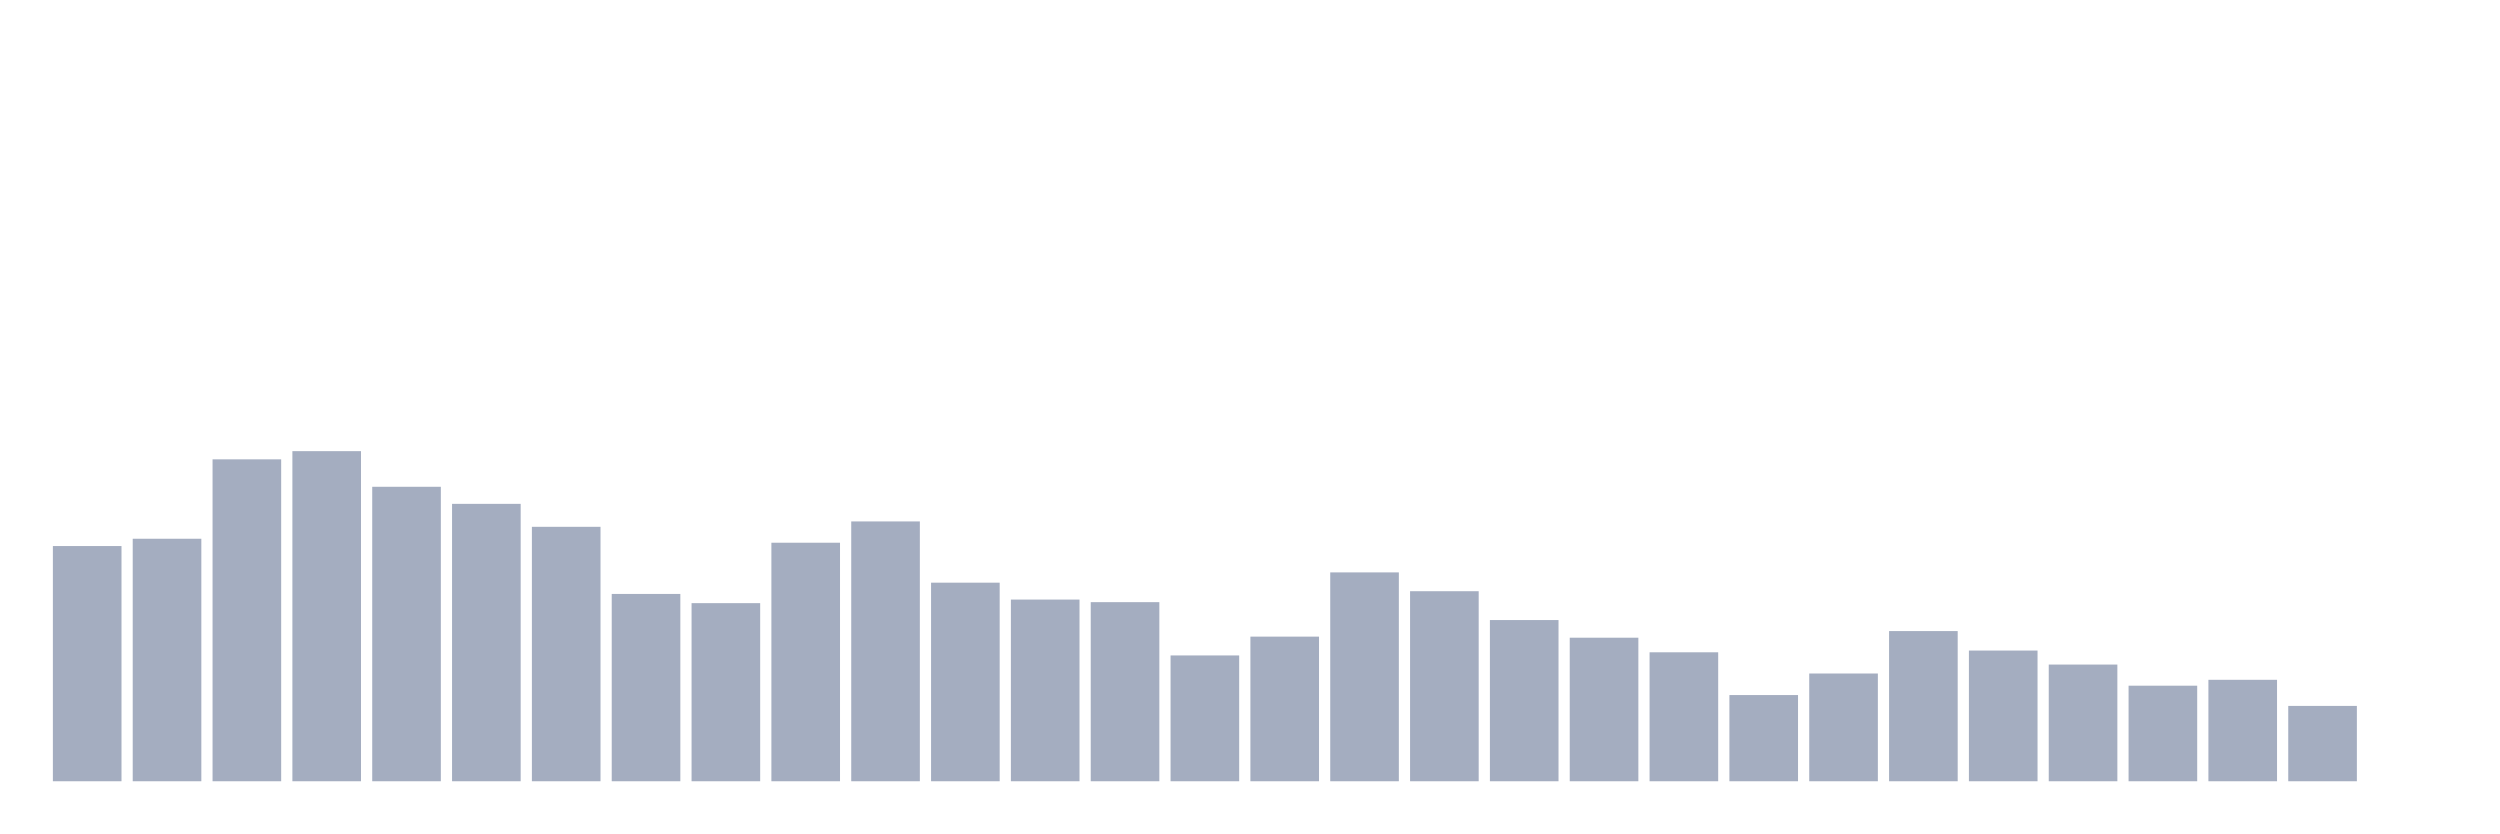
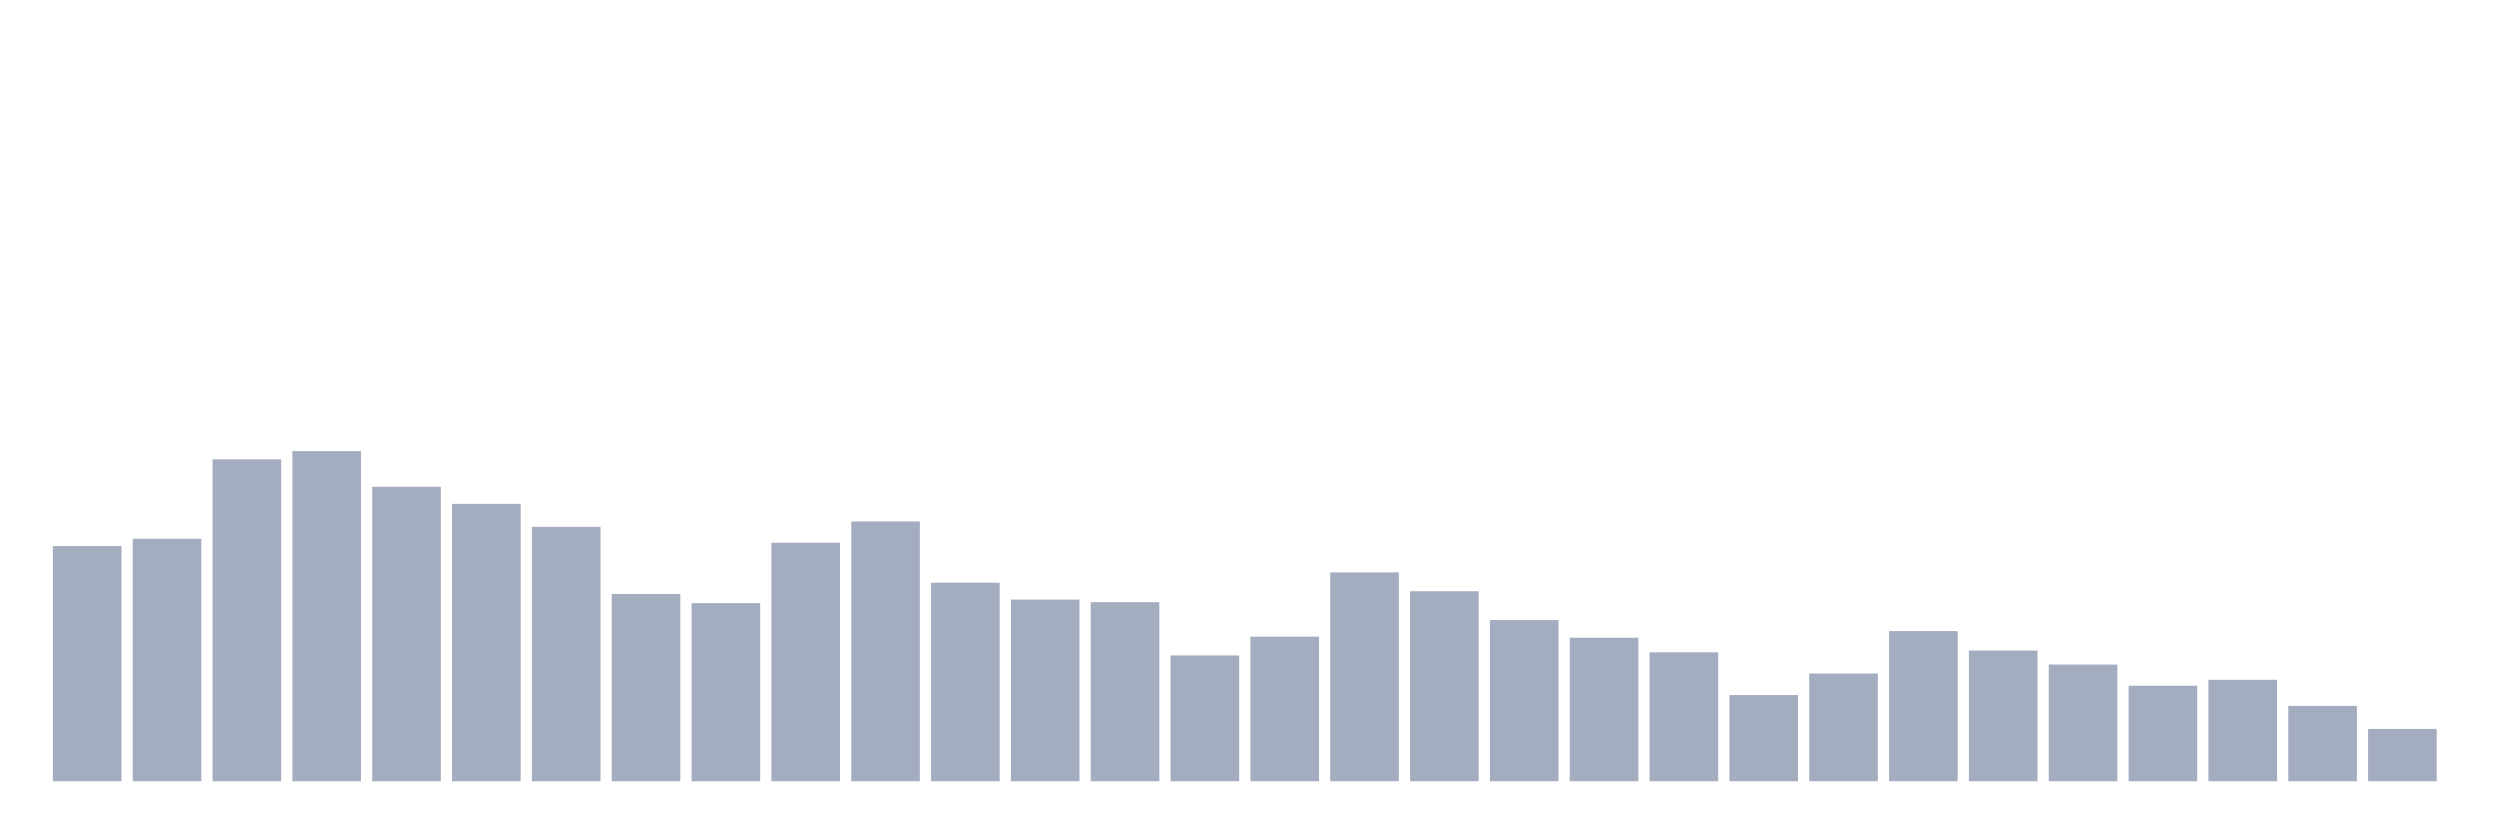
<svg xmlns="http://www.w3.org/2000/svg" viewBox="0 0 480 160">
  <g transform="translate(10,10)">
    <rect class="bar" x="0.153" width="13.175" y="94.84" height="45.16" fill="rgb(164,173,192)" />
    <rect class="bar" x="15.482" width="13.175" y="93.439" height="46.561" fill="rgb(164,173,192)" />
    <rect class="bar" x="30.81" width="13.175" y="78.195" height="61.805" fill="rgb(164,173,192)" />
    <rect class="bar" x="46.138" width="13.175" y="76.62" height="63.38" fill="rgb(164,173,192)" />
    <rect class="bar" x="61.466" width="13.175" y="83.462" height="56.538" fill="rgb(164,173,192)" />
    <rect class="bar" x="76.794" width="13.175" y="86.74" height="53.26" fill="rgb(164,173,192)" />
    <rect class="bar" x="92.123" width="13.175" y="91.148" height="48.852" fill="rgb(164,173,192)" />
    <rect class="bar" x="107.451" width="13.175" y="104.037" height="35.963" fill="rgb(164,173,192)" />
    <rect class="bar" x="122.779" width="13.175" y="105.804" height="34.196" fill="rgb(164,173,192)" />
    <rect class="bar" x="138.107" width="13.175" y="94.203" height="45.797" fill="rgb(164,173,192)" />
    <rect class="bar" x="153.436" width="13.175" y="90.114" height="49.886" fill="rgb(164,173,192)" />
    <rect class="bar" x="168.764" width="13.175" y="101.873" height="38.127" fill="rgb(164,173,192)" />
    <rect class="bar" x="184.092" width="13.175" y="105.119" height="34.881" fill="rgb(164,173,192)" />
    <rect class="bar" x="199.42" width="13.175" y="105.613" height="34.387" fill="rgb(164,173,192)" />
    <rect class="bar" x="214.748" width="13.175" y="115.845" height="24.155" fill="rgb(164,173,192)" />
    <rect class="bar" x="230.077" width="13.175" y="112.232" height="27.768" fill="rgb(164,173,192)" />
    <rect class="bar" x="245.405" width="13.175" y="99.9" height="40.1" fill="rgb(164,173,192)" />
    <rect class="bar" x="260.733" width="13.175" y="103.512" height="36.488" fill="rgb(164,173,192)" />
    <rect class="bar" x="276.061" width="13.175" y="109.05" height="30.95" fill="rgb(164,173,192)" />
    <rect class="bar" x="291.39" width="13.175" y="112.439" height="27.561" fill="rgb(164,173,192)" />
    <rect class="bar" x="306.718" width="13.175" y="115.24" height="24.76" fill="rgb(164,173,192)" />
    <rect class="bar" x="322.046" width="13.175" y="123.451" height="16.549" fill="rgb(164,173,192)" />
    <rect class="bar" x="337.374" width="13.175" y="119.313" height="20.687" fill="rgb(164,173,192)" />
    <rect class="bar" x="352.702" width="13.175" y="111.166" height="28.834" fill="rgb(164,173,192)" />
    <rect class="bar" x="368.031" width="13.175" y="114.906" height="25.094" fill="rgb(164,173,192)" />
    <rect class="bar" x="383.359" width="13.175" y="117.595" height="22.405" fill="rgb(164,173,192)" />
    <rect class="bar" x="398.687" width="13.175" y="121.653" height="18.347" fill="rgb(164,173,192)" />
    <rect class="bar" x="414.015" width="13.175" y="120.523" height="19.477" fill="rgb(164,173,192)" />
    <rect class="bar" x="429.344" width="13.175" y="125.535" height="14.465" fill="rgb(164,173,192)" />
-     <rect class="bar" x="444.672" width="13.175" y="140" height="0" fill="rgb(164,173,192)" />
+     <rect class="bar" x="444.672" width="13.175" y="129.959" height="10.041" fill="rgb(164,173,192)" />
  </g>
</svg>
